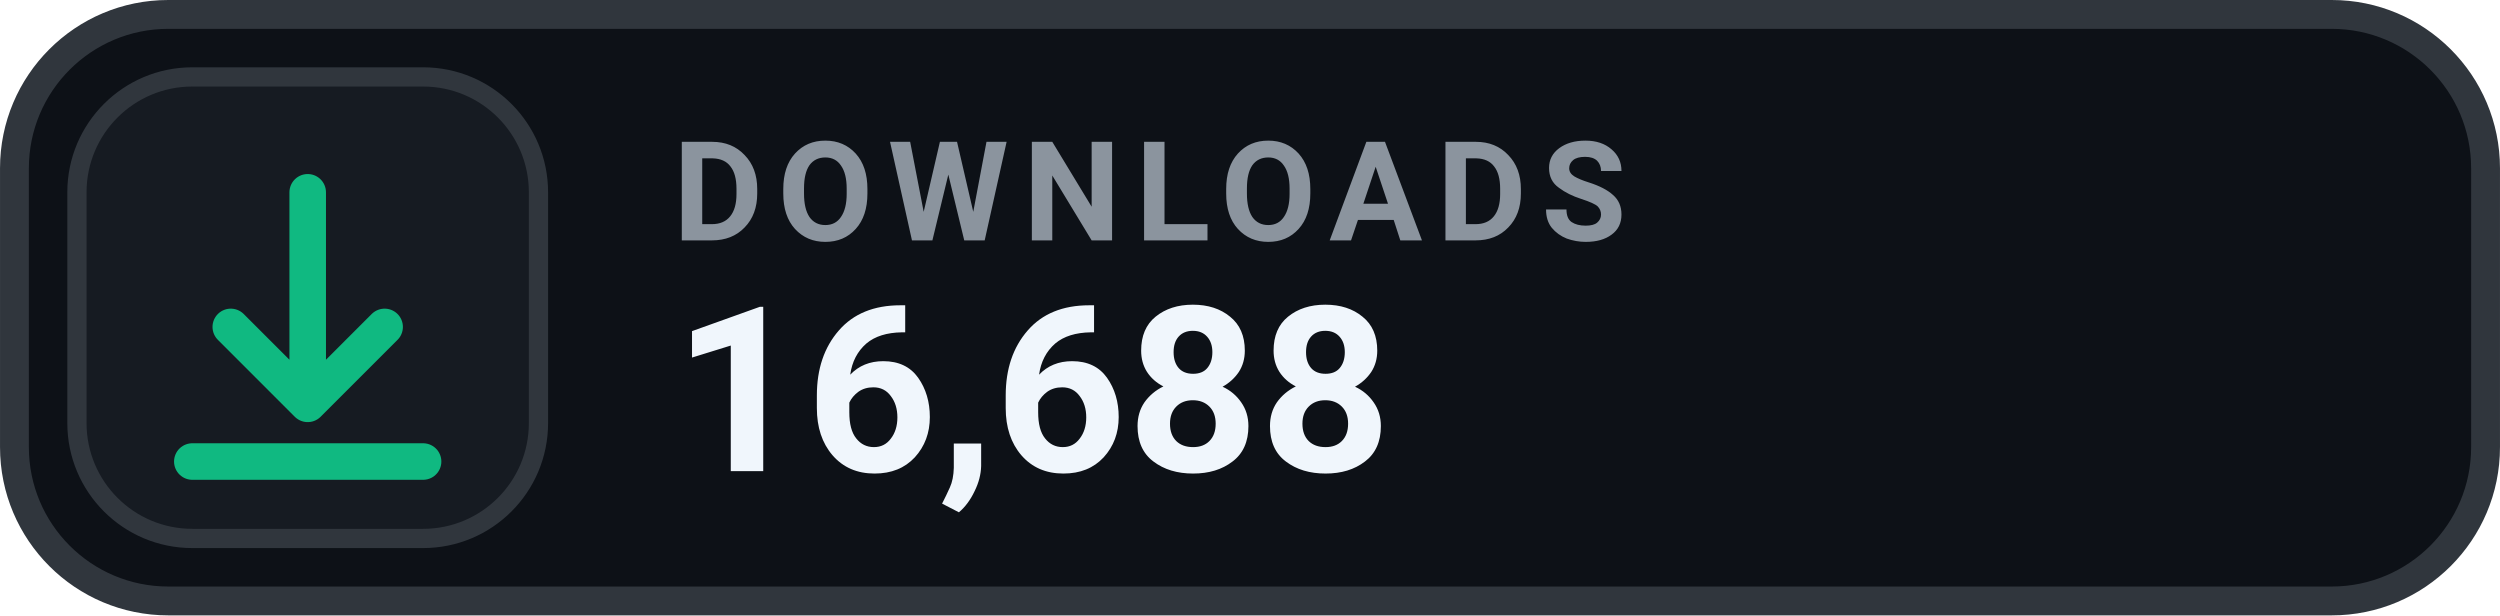
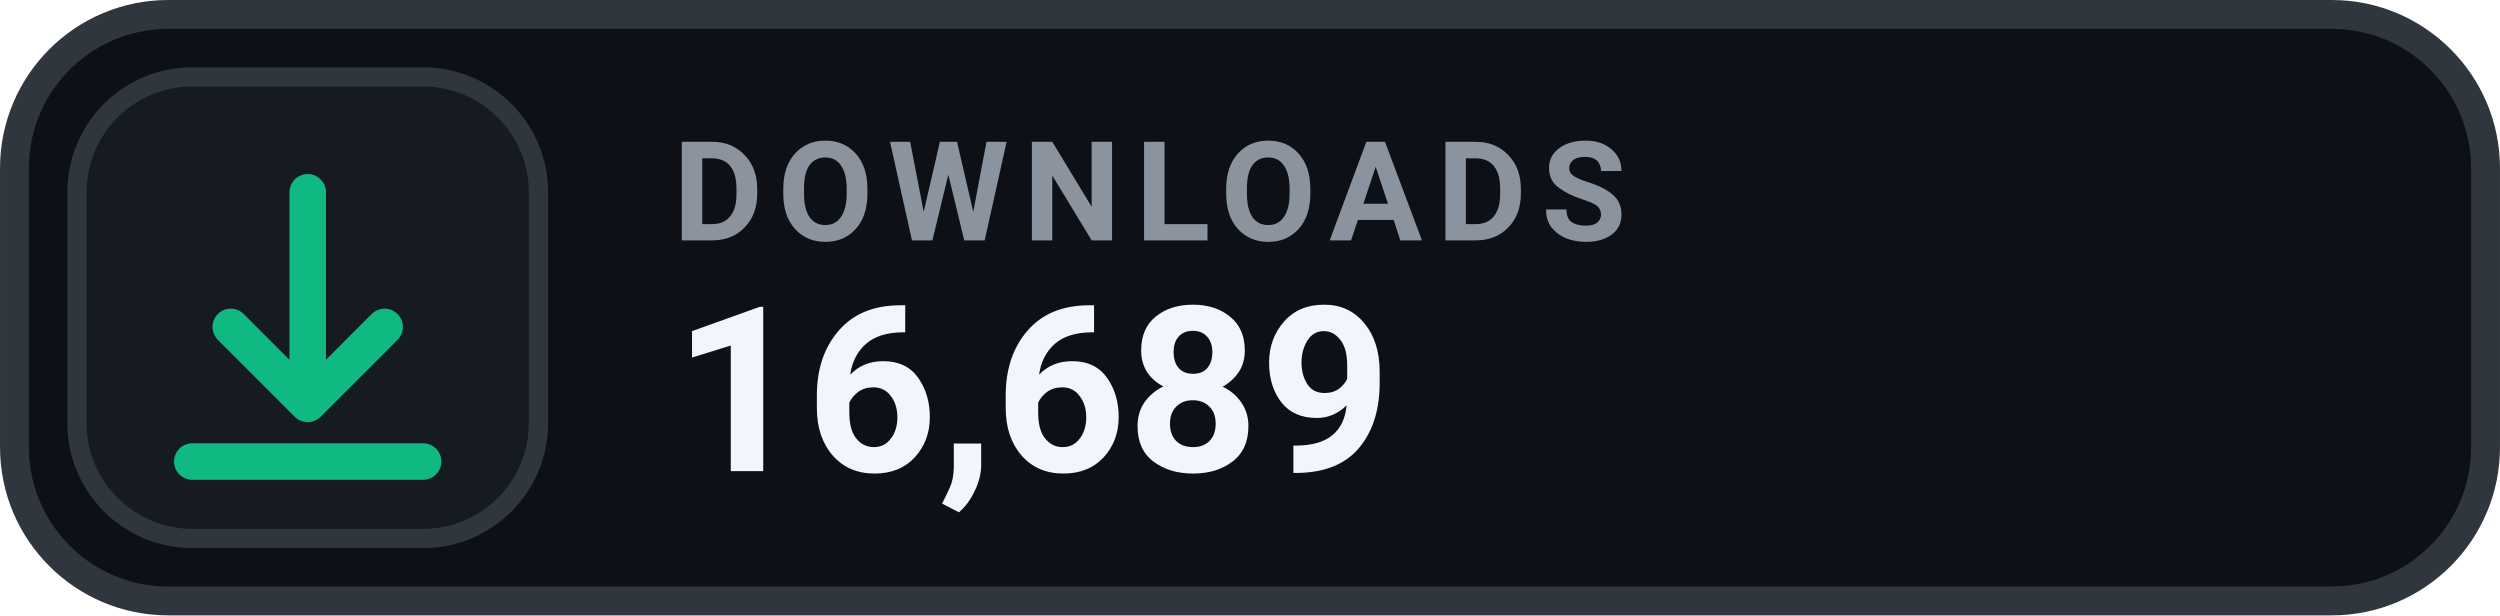
- <svg xmlns="http://www.w3.org/2000/svg" width="126" height="31.015" viewBox="0 0 130 32" role="img" aria-label="DOWNLOADS 16,688">
+ <svg xmlns="http://www.w3.org/2000/svg" width="126" height="31.015" viewBox="0 0 130 32" role="img" aria-label="DOWNLOADS 16,689">
  <rect x=".75" y=".75" width="128.5" height="30.5" rx="8" fill="#0D1117" stroke="#30363D" stroke-width="1.5" />
  <rect x="4" y="4" width="24" height="24" rx="6" fill="#161B22" stroke="#30363D" stroke-width="1" />
  <g transform="translate(16 16)" style="color:#10B981;">
    <path d="M0 -6 v11 m0 0 l4 -4 m-4 4 l-4 -4 M-6 8 h12" fill="none" stroke="currentColor" stroke-width="1.9" stroke-linecap="round" stroke-linejoin="round" />
  </g>
  <text x="35" y="12.5" fill="#8B949E" font-family="-apple-system,BlinkMacSystemFont,'Segoe UI',Roboto,Helvetica,Arial,sans-serif" font-size="7.2" font-weight="700" letter-spacing=".75">DOWNLOADS</text>
-   <text x="35" y="24.5" fill="#F0F6FC" font-family="-apple-system,BlinkMacSystemFont,'Segoe UI',Roboto,Helvetica,Arial,sans-serif" font-size="12" font-weight="700">16,688</text>
+   <text x="35" y="24.5" fill="#F0F6FC" font-family="-apple-system,BlinkMacSystemFont,'Segoe UI',Roboto,Helvetica,Arial,sans-serif" font-size="12" font-weight="700">16,689</text>
</svg>
